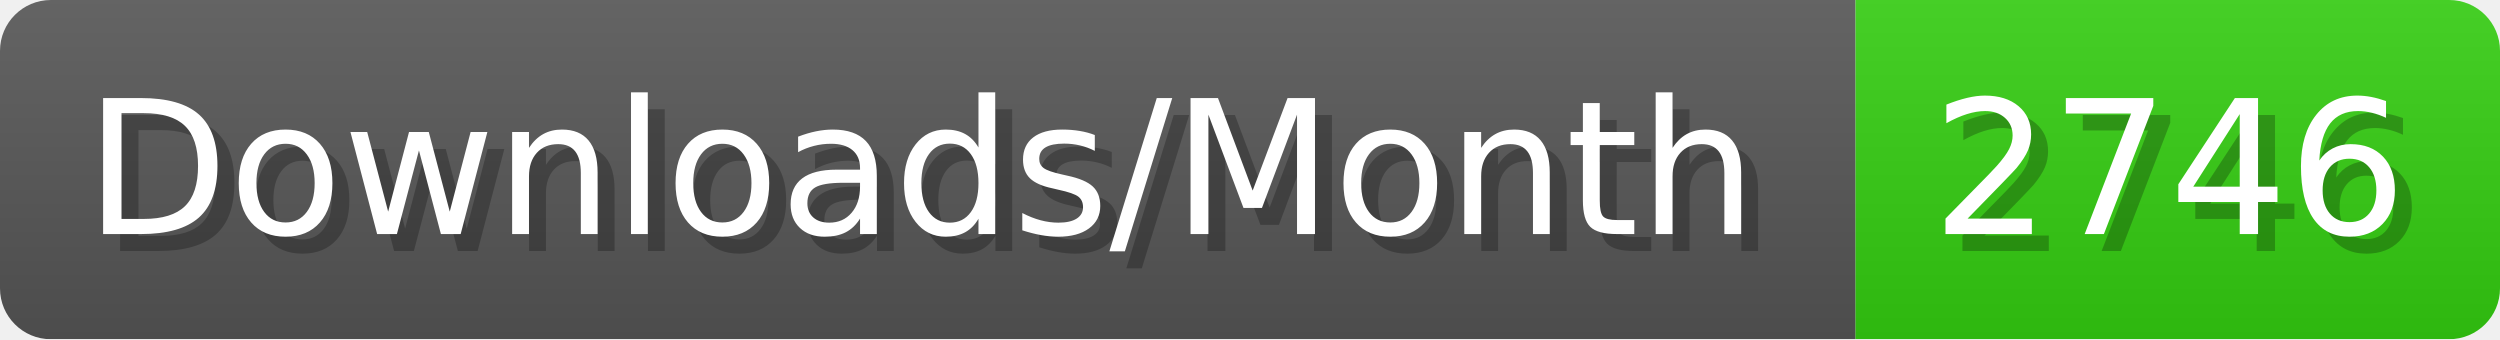
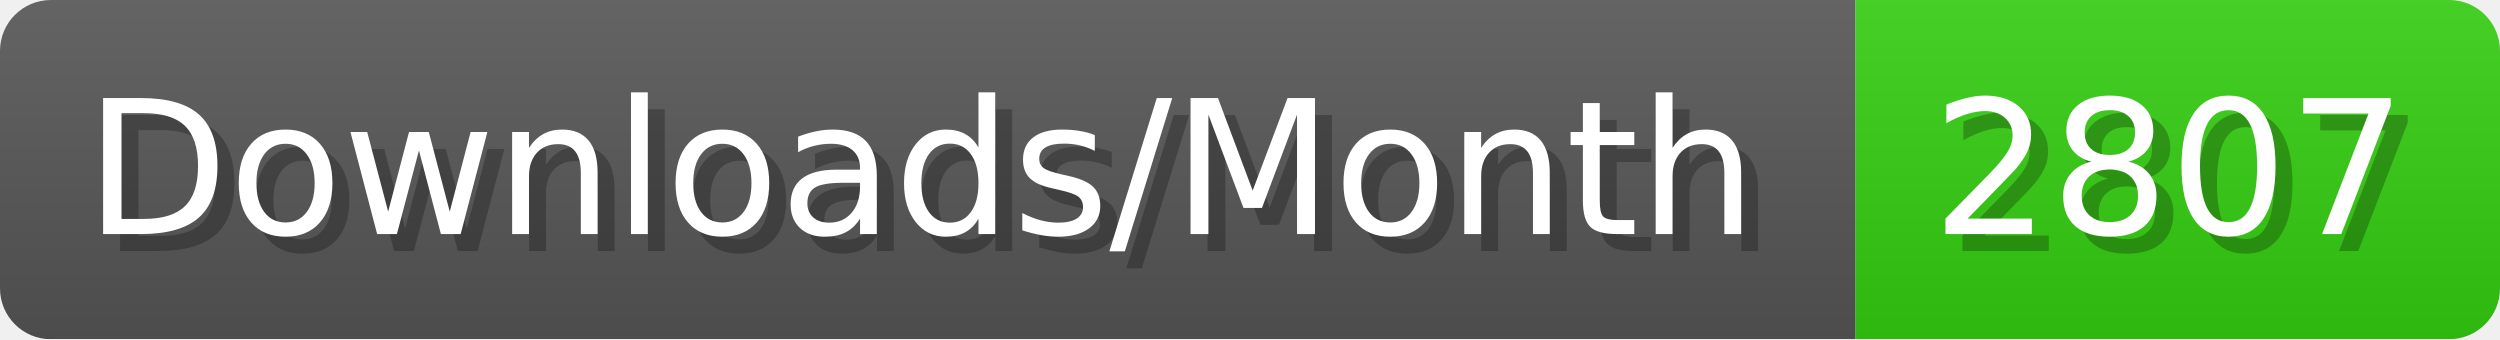
- <svg xmlns="http://www.w3.org/2000/svg" width="147.4" height="20" viewBox="0 0 1474 200" role="img" aria-label="Downloads/Month: 2746">
+ <svg xmlns="http://www.w3.org/2000/svg" width="147.4" height="20" viewBox="0 0 1474 200" role="img" aria-label="Downloads/Month: 2807">
  <linearGradient id="YlXUI" x2="0" y2="100%">
    <stop offset="0" stop-opacity=".1" stop-color="#EEE" />
    <stop offset="1" stop-opacity=".1" />
  </linearGradient>
  <mask id="JHhop">
    <rect width="1474" height="200" rx="30" fill="#FFF" />
  </mask>
  <g mask="url(#JHhop)">
    <rect width="1094" height="200" fill="#555" />
    <rect width="380" height="200" fill="#3C1" x="1094" />
    <rect width="1474" height="200" fill="url(#YlXUI)" />
  </g>
  <g aria-hidden="true" fill="#fff" text-anchor="start" font-family="Verdana,DejaVu Sans,sans-serif" font-size="110">
    <text x="60" y="148" textLength="994" fill="#000" opacity="0.25">Downloads/Month</text>
    <text x="50" y="138" textLength="994">Downloads/Month</text>
-     <text x="1149" y="148" textLength="280" fill="#000" opacity="0.25">2746</text>
-     <text x="1139" y="138" textLength="280">2746</text>
+     <text x="1149" y="148" textLength="280" fill="#000" opacity="0.25">2807</text>
+     <text x="1139" y="138" textLength="280">2807</text>
  </g>
</svg>
